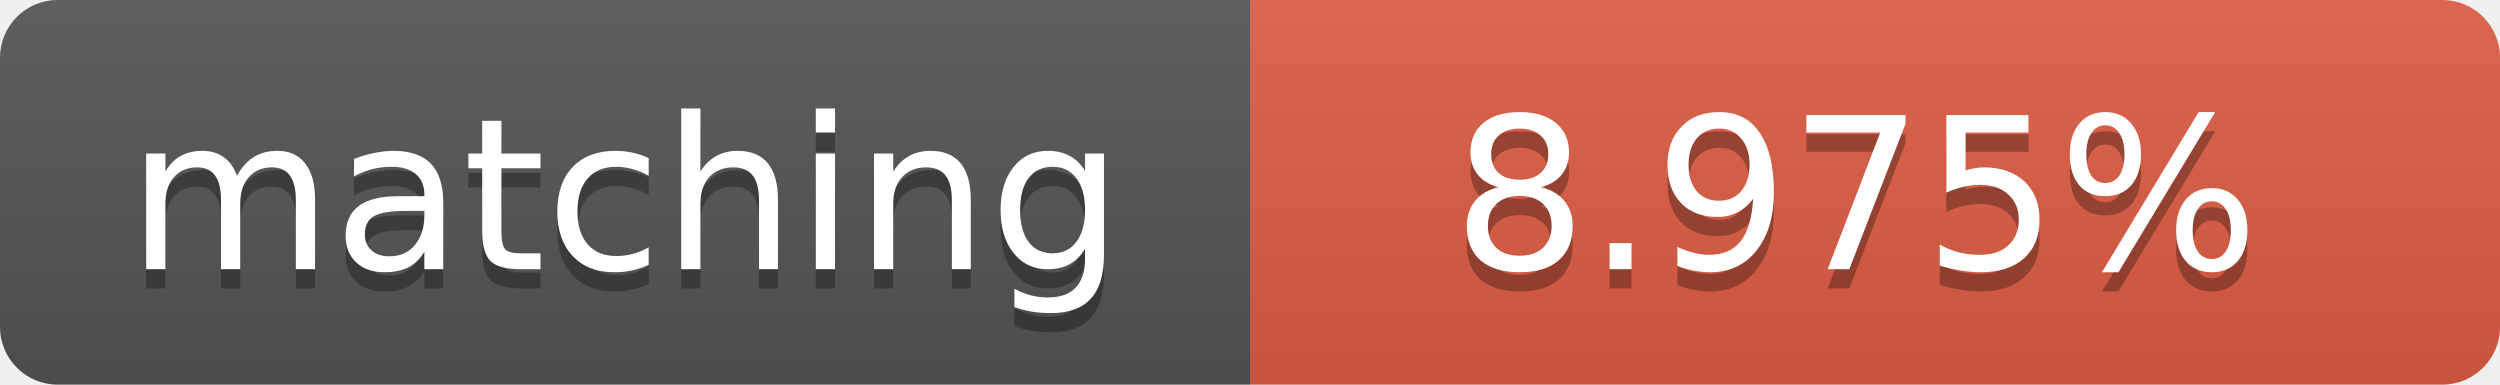
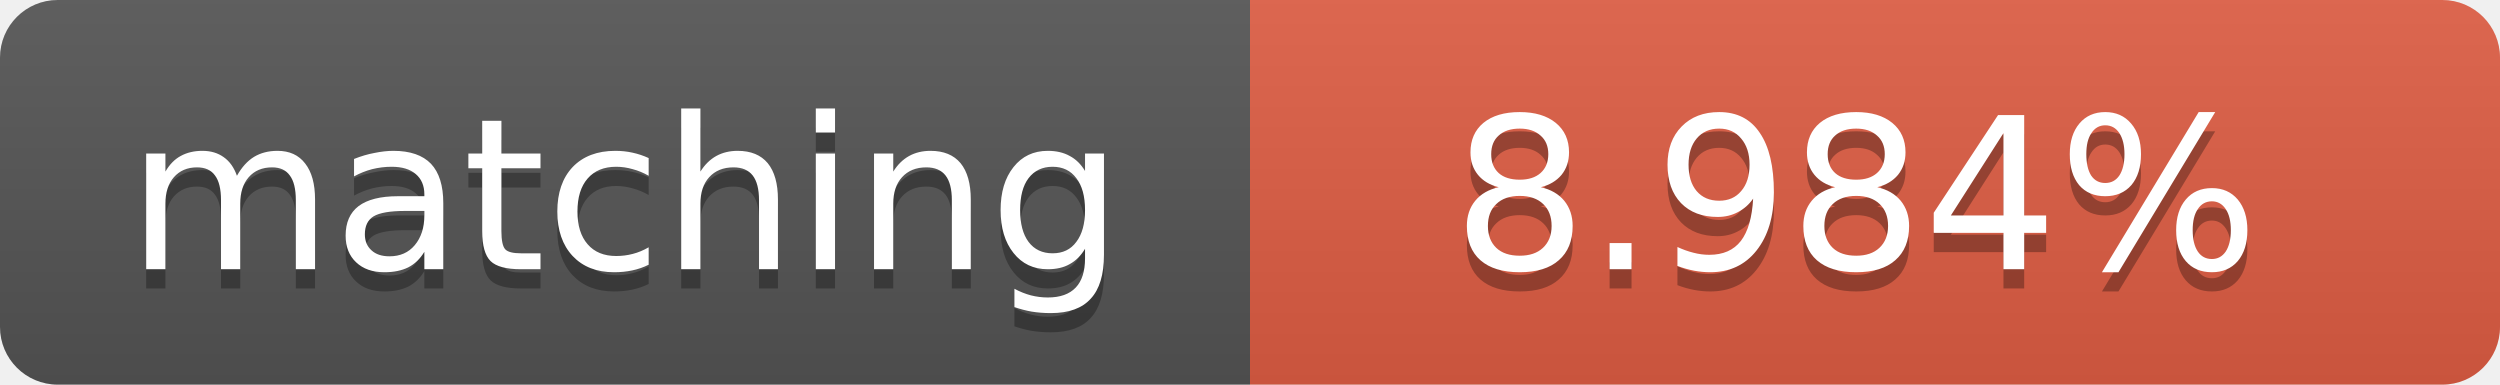
<svg xmlns="http://www.w3.org/2000/svg" width="130" height="20">
  <linearGradient id="b" x2="0" y2="100%">
    <stop offset="0" stop-color="#bbb" stop-opacity=".1" />
    <stop offset="1" stop-opacity=".1" />
  </linearGradient>
  <clipPath id="a">
    <rect width="130" height="20" rx="3" fill="#fff" />
  </clipPath>
  <g clip-path="url(#a)">
    <path fill="#555" d="M0 0h65v20H0z" />
    <path fill="#e05d44" d="M65 0h65v20H65z" />
    <path fill="url(#b)" d="M0 0h130v20H0z" />
  </g>
  <g fill="#fff" text-anchor="middle" font-family="DejaVu Sans,Verdana,Geneva,sans-serif" font-size="11">
    <text x="32.5" y="15" fill="#010101" fill-opacity=".3">matching</text>
    <text x="32.5" y="14">matching</text>
-     <text x="96.5" y="15" fill="#010101" fill-opacity=".3">8.975%</text>
-     <text x="96.5" y="14">8.975%</text>
+     <text x="96.5" y="15" fill="#010101" fill-opacity=".3">8.984%</text>
+     <text x="96.5" y="14">8.984%</text>
  </g>
</svg>
